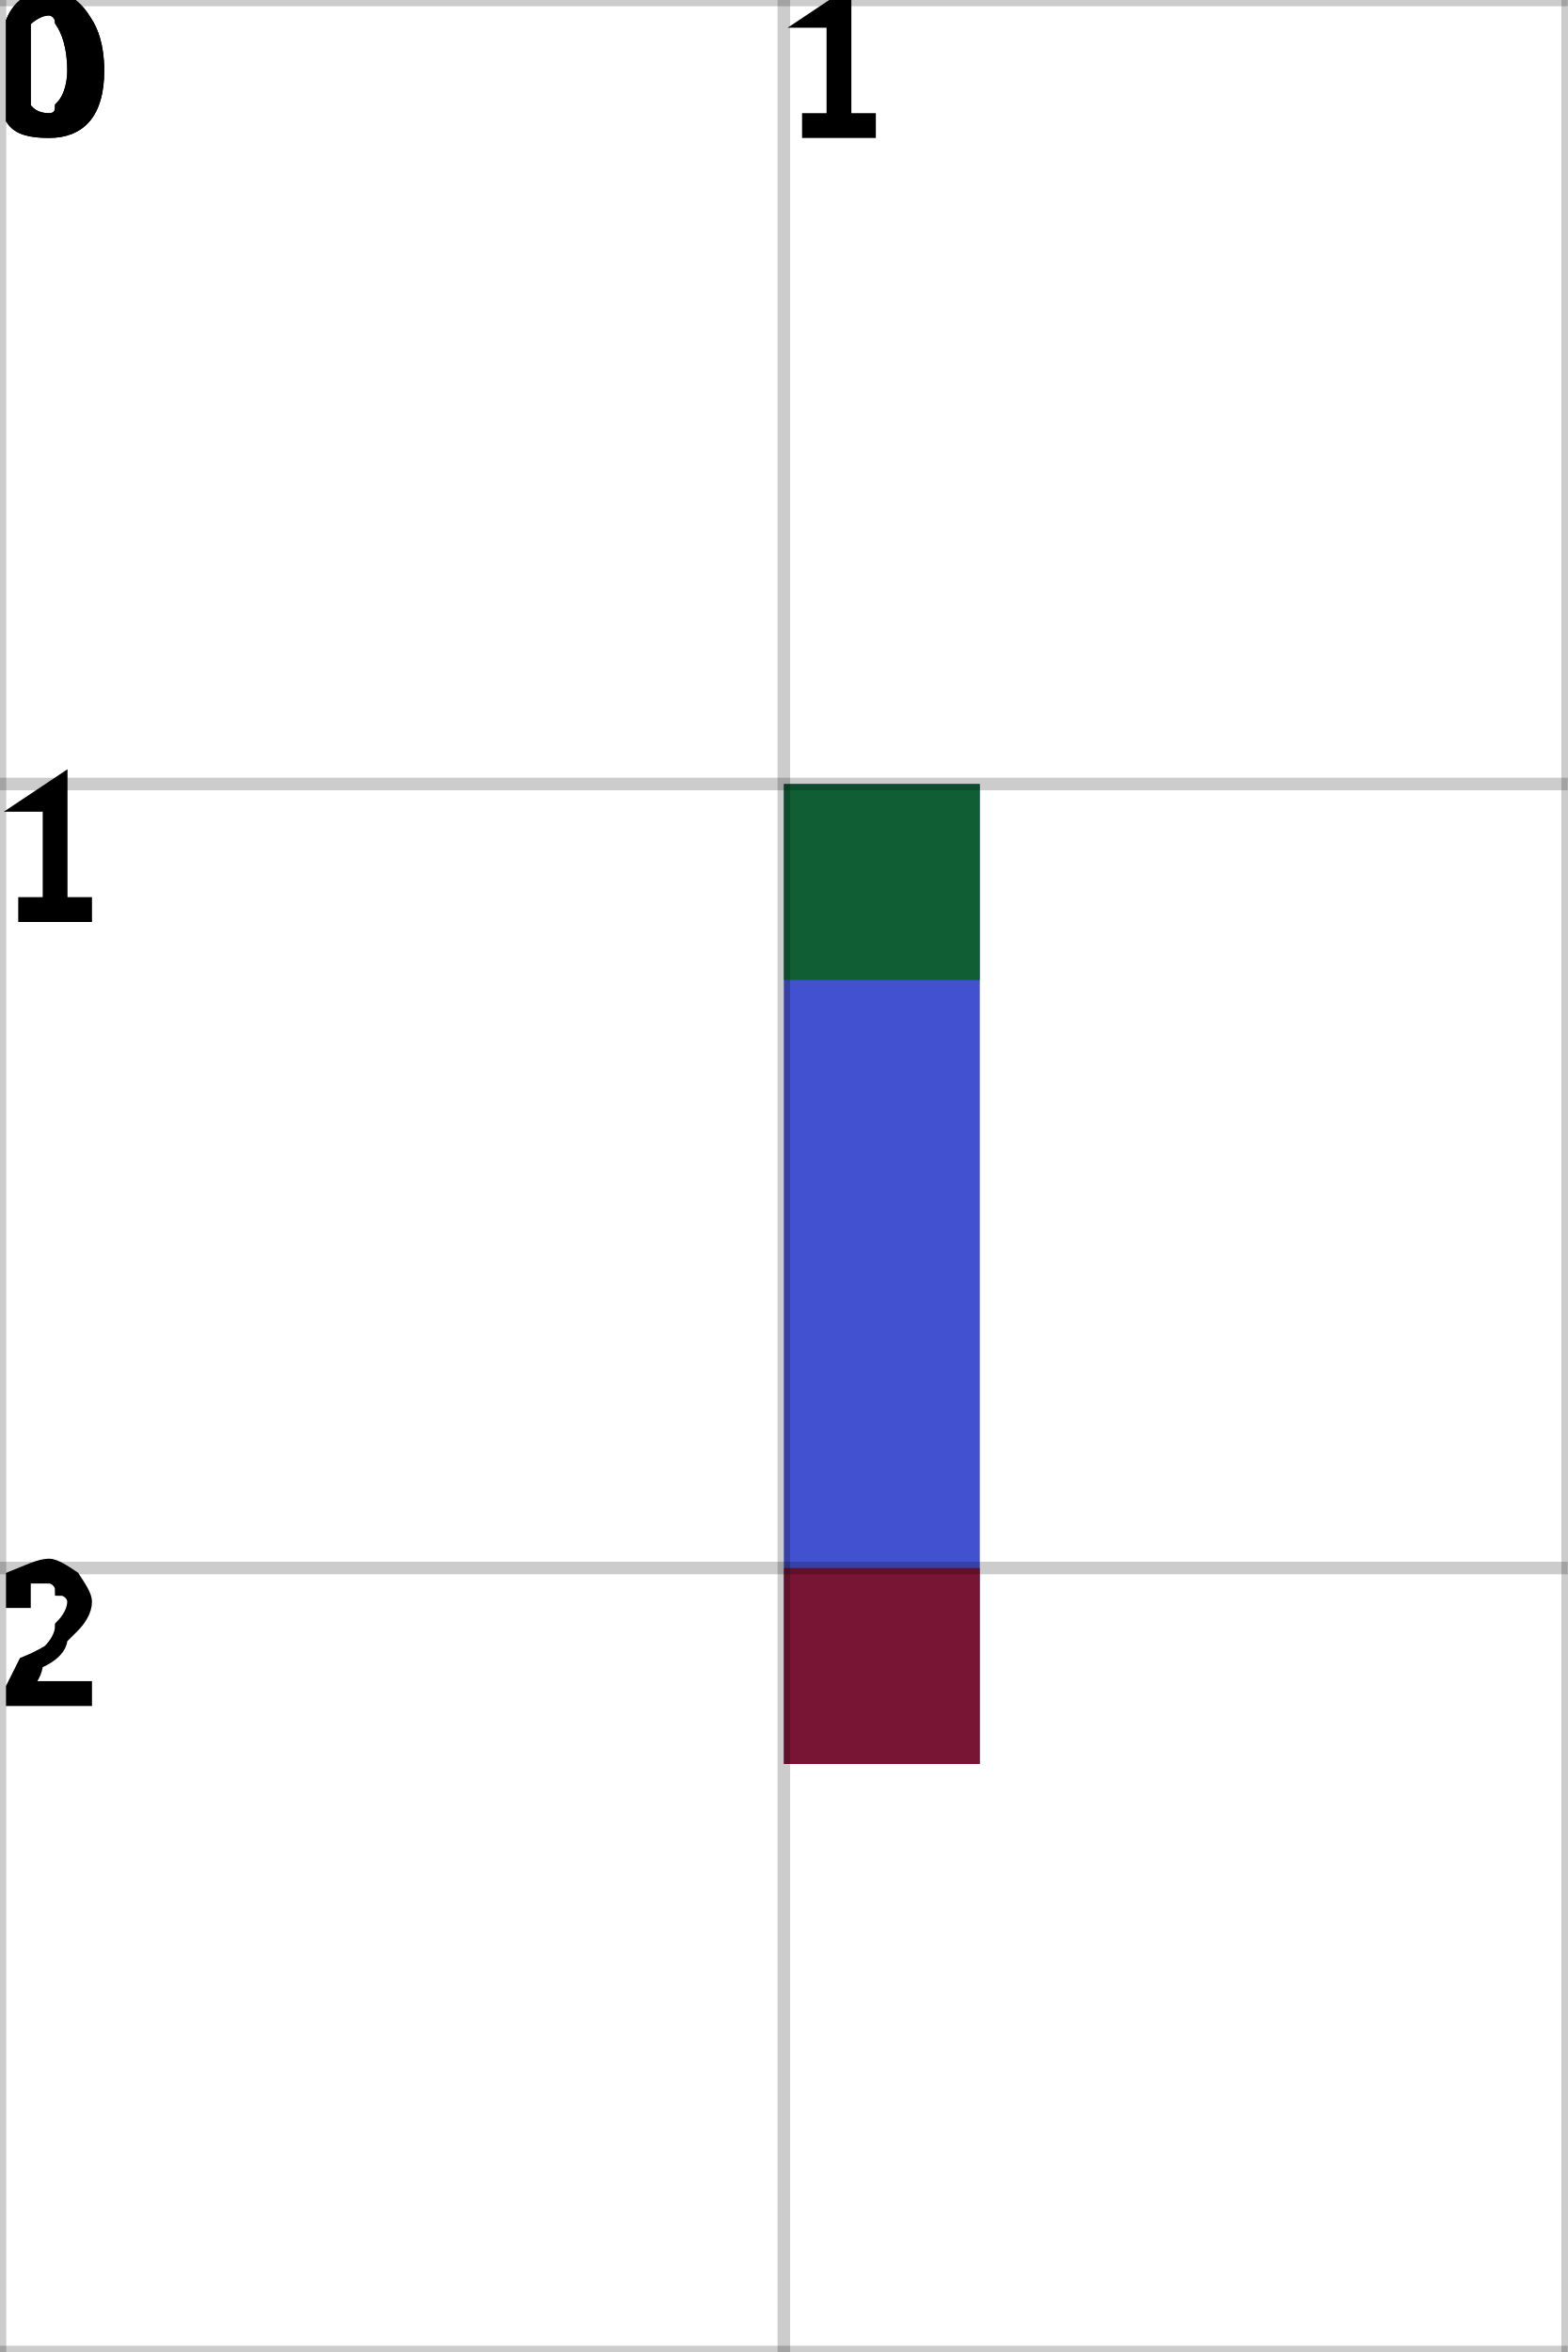
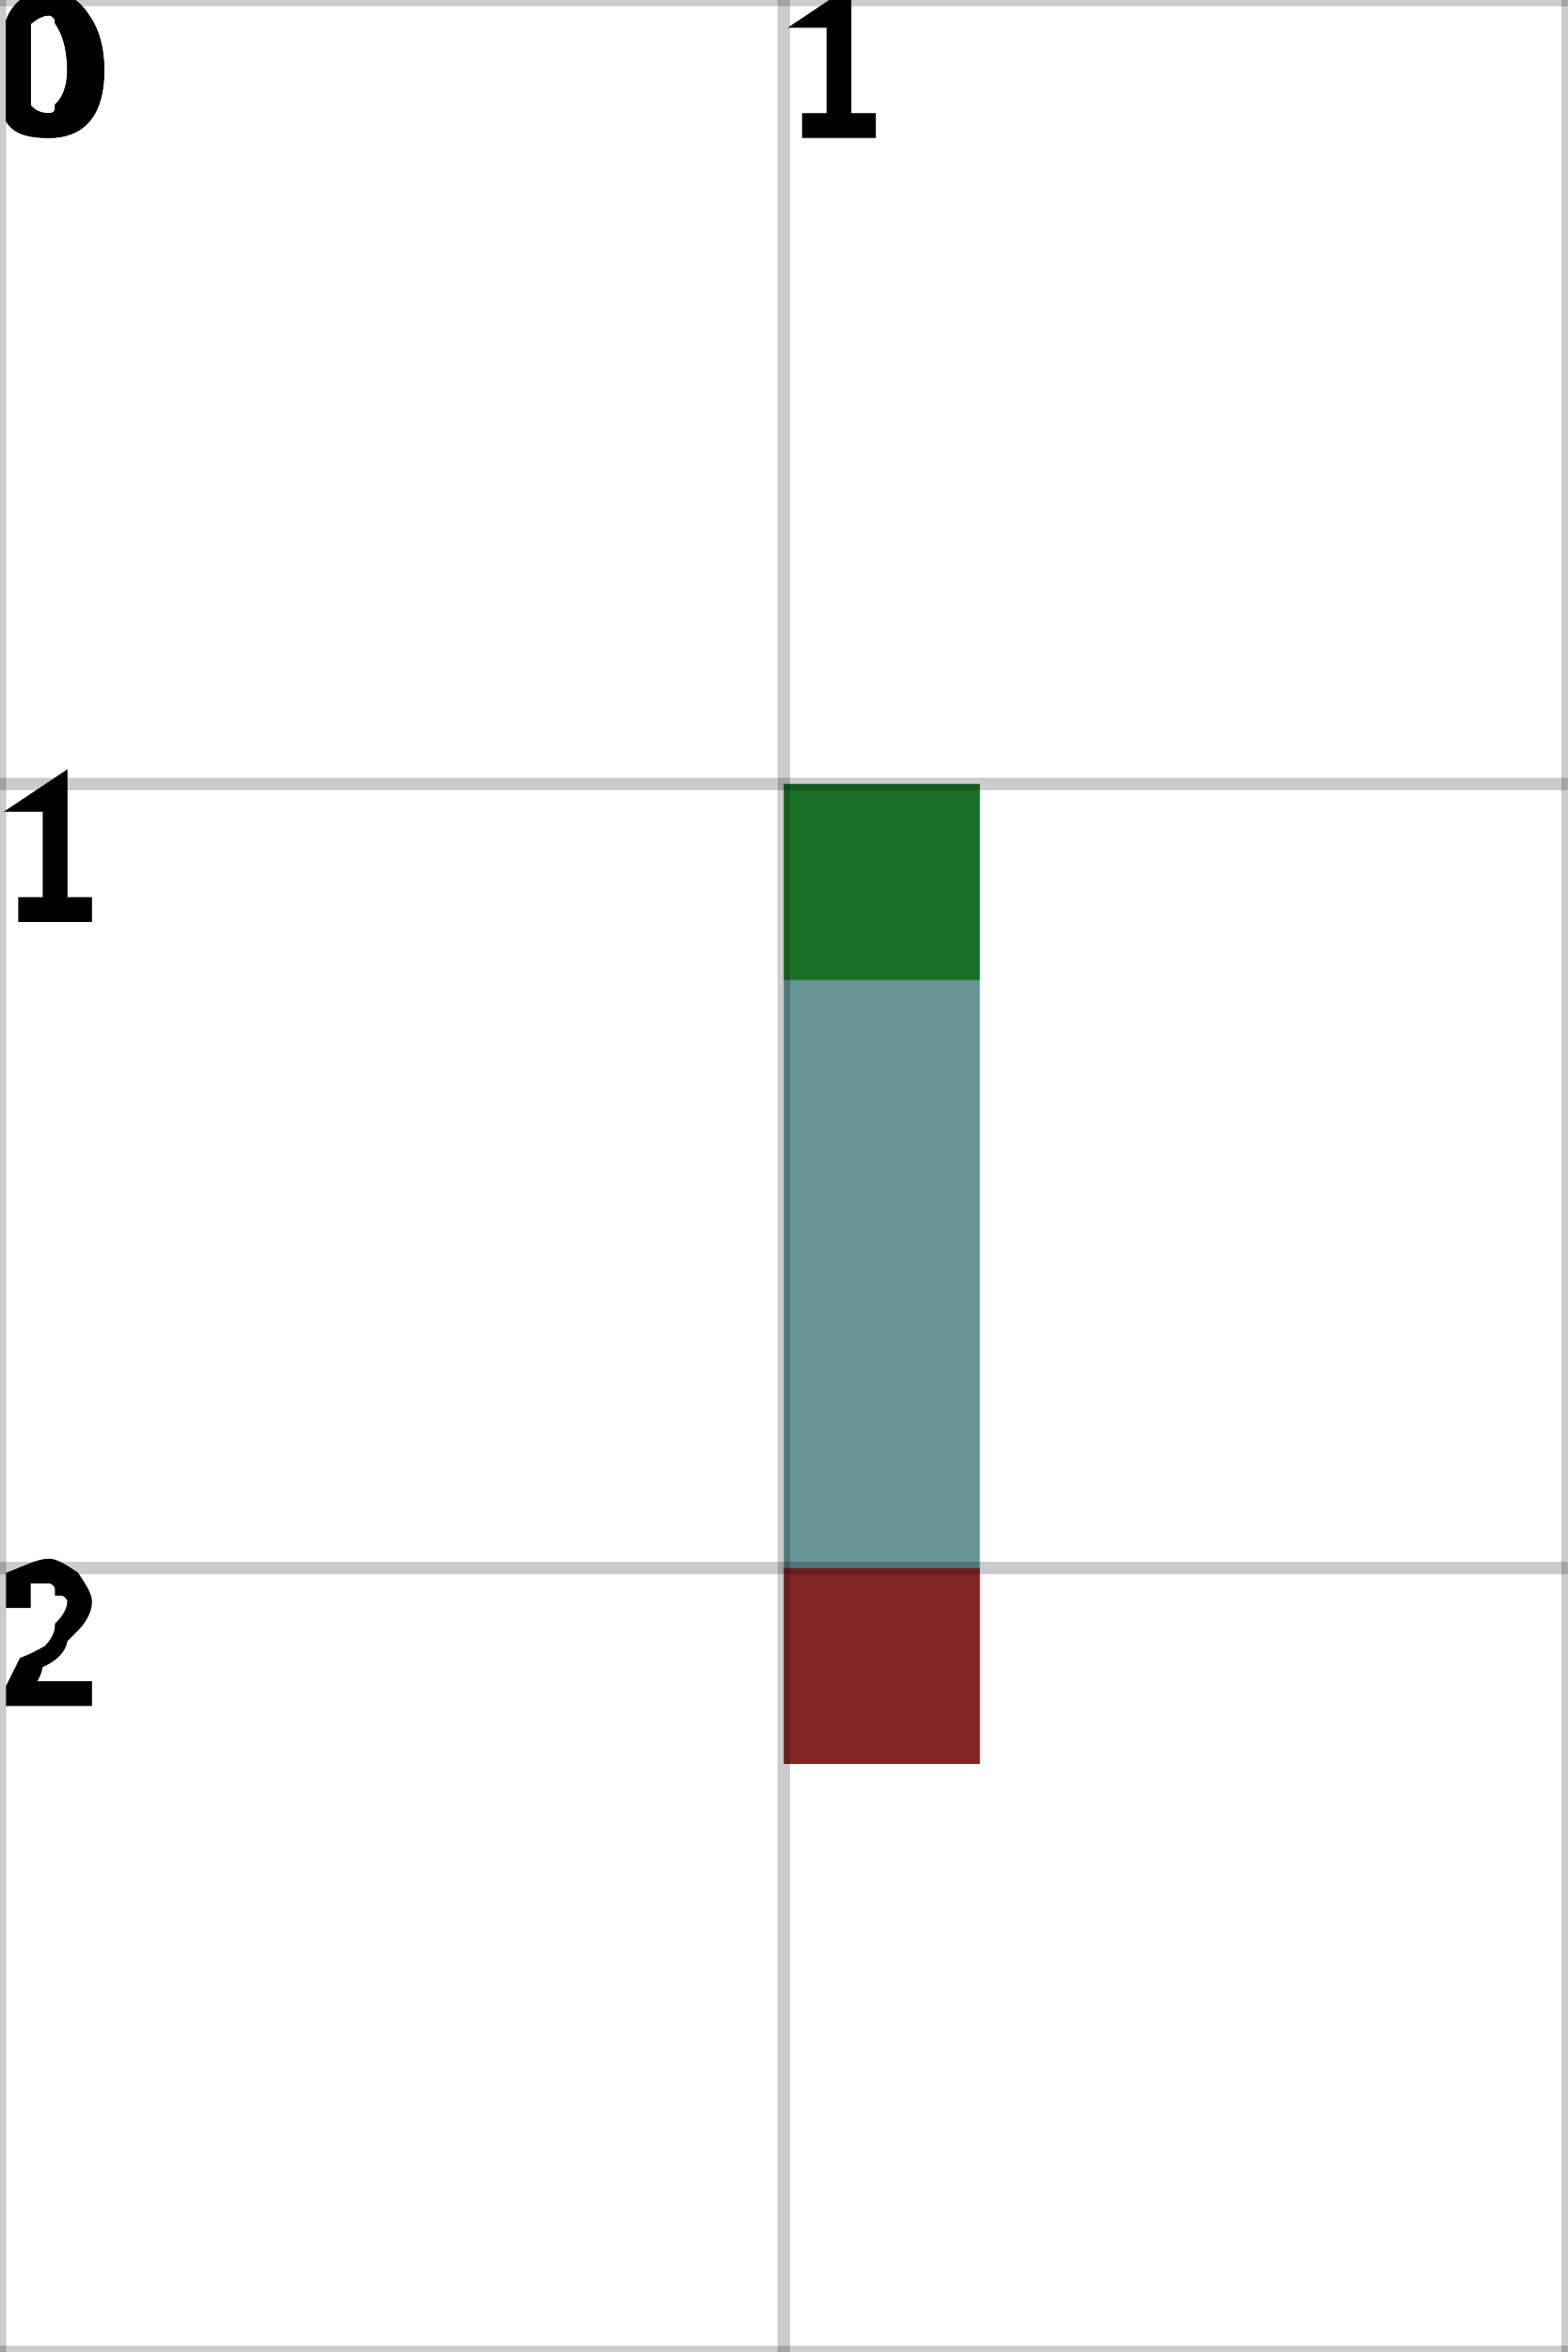
<svg xmlns="http://www.w3.org/2000/svg" height="100%" viewBox="0 0 2 3" width="100%" background-color="none">
-   <path d="M 1.25 1 L 1 1 L 1 2.25 L 1.25 2.25 Z" fill="#0117C0" opacity="0.75" stroke="transparent" stroke-width="0.5" />
+   <path d="M 1.25 1 L 1 1 L 1 2.25 L 1.25 2.25 Z" fill="#347072" opacity="0.75" stroke="transparent" stroke-width="0.5" />
  <rect fill="darkGreen" height="0.25" opacity="0.75" stroke="transparent" stroke-width="0.5" width="0.25" x="1" y="1" />
  <rect fill="darkRed" height="0.25" opacity="0.75" stroke="transparent" stroke-width="0.5" width="0.25" x="1" y="2" />
  <line dominant-baseline="hanging" fill="transparent" font-size="0.25" opacity="0.2" stroke="black" stroke-width="0.016" text-anchor="start" x1="0" x2="0" y1="0" y2="3" />
  <text dominant-baseline="hanging" fill="black" font-size="0.25" opacity="1" stroke="black" stroke-width="0.016" text-anchor="start" x="0" y="0">0</text>
  <line dominant-baseline="hanging" fill="transparent" font-size="0.25" opacity="0.2" stroke="black" stroke-width="0.016" text-anchor="start" x1="1" x2="1" y1="0" y2="3" />
  <text dominant-baseline="hanging" fill="black" font-size="0.25" opacity="1" stroke="black" stroke-width="0.016" text-anchor="start" x="1" y="0">1</text>
  <line dominant-baseline="hanging" fill="transparent" font-size="0.25" opacity="0.2" stroke="black" stroke-width="0.016" text-anchor="start" x1="2" x2="2" y1="0" y2="3" />
  <line dominant-baseline="hanging" fill="transparent" font-size="0.25" opacity="0.2" stroke="black" stroke-width="0.016" text-anchor="start" x1="0" x2="2" y1="0" y2="0" />
  <text dominant-baseline="hanging" fill="black" font-size="0.25" opacity="1" stroke="black" stroke-width="0.016" text-anchor="start" x="0" y="0">0</text>
  <line dominant-baseline="hanging" fill="transparent" font-size="0.25" opacity="0.2" stroke="black" stroke-width="0.016" text-anchor="start" x1="0" x2="2" y1="1" y2="1" />
  <text dominant-baseline="hanging" fill="black" font-size="0.25" opacity="1" stroke="black" stroke-width="0.016" text-anchor="start" x="0" y="1">1</text>
  <line dominant-baseline="hanging" fill="transparent" font-size="0.25" opacity="0.2" stroke="black" stroke-width="0.016" text-anchor="start" x1="0" x2="2" y1="2" y2="2" />
  <text dominant-baseline="hanging" fill="black" font-size="0.25" opacity="1" stroke="black" stroke-width="0.016" text-anchor="start" x="0" y="2">2</text>
  <line dominant-baseline="hanging" fill="transparent" font-size="0.25" opacity="0.2" stroke="black" stroke-width="0.016" text-anchor="start" x1="0" x2="2" y1="3" y2="3" />
</svg>
